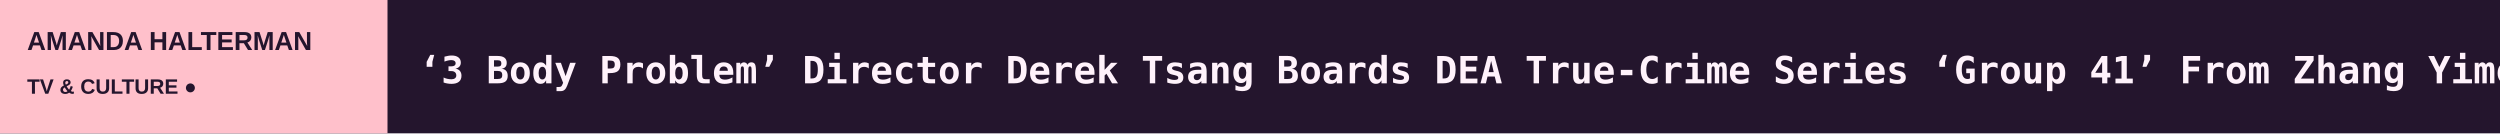
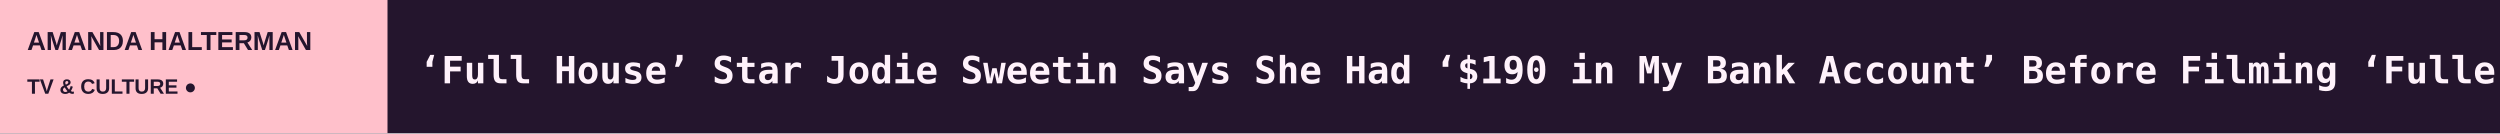
<svg xmlns="http://www.w3.org/2000/svg" width="1200" height="64" viewBox="0 0 1200 64" role="img" aria-label="AMANDA HALTERMAN scrolling headlines">
  <rect width="1200" height="64" fill="#24152D" />
  <rect width="186" height="64" fill="#FFC0CB" />
  <text x="13" y="24" fill="#24152D" font-size="12.5" font-family="Arial,sans-serif" font-weight="800">AMANDA HALTERMAN</text>
  <text x="13" y="45" fill="#24152D" font-size="10" font-family="Arial,sans-serif" font-weight="800">TV &amp; CULTURE  ●</text>
  <defs>
    <clipPath id="window">
      <rect x="186" y="0" width="1014" height="64" />
    </clipPath>
  </defs>
  <g clip-path="url(#window)">
    <g>
-       <text x="201" y="40" font-size="18" font-weight="600" font-family="monospace" fill="#FFF2FB" textLength="8307" lengthAdjust="spacing">‘3 Body Problem’ Director Derek Tsang Boards DEA True-Crime Series ‘Group 41’ From Zhang Yimou’s ‘Shadow’ Producer Jonah Greenberg (EXCLUSIVE)   ◆   Bill Maher Rubs Salt in Trump’s Midterms Wound: ‘Donnie, Are You OK?’   ◆   ‘Fire Country’ and ‘Sheriff Country’ Bosses Break Down the Crossover Episode, ‘Con Air’ Influences and the Potential Romance That Wasn’t on the Page   ◆   Why ‘Suits’ Japan Swapped Drugs for Cash: NBCUniversal, TBS Format Chiefs on Localizing Hits at Taiwan Creative Content Fest   ◆   ‘The Remarried Empress’ Becomes Most-Viewed Local Original Premiere Ever on Disney+ and Hulu   ◆   Alien Cat Sent to Conquer Earth Goes Soft for Catnip and Canned Tuna in Taiwan Creative Content Fest Animated Series ‘Operation Maomao’   ◆   </text>
-       <text x="8508" y="40" font-size="18" font-weight="600" font-family="monospace" fill="#FFF2FB" textLength="8307" lengthAdjust="spacing">‘3 Body Problem’ Director Derek Tsang Boards DEA True-Crime Series ‘Group 41’ From Zhang Yimou’s ‘Shadow’ Producer Jonah Greenberg (EXCLUSIVE)   ◆   Bill Maher Rubs Salt in Trump’s Midterms Wound: ‘Donnie, Are You OK?’   ◆   ‘Fire Country’ and ‘Sheriff Country’ Bosses Break Down the Crossover Episode, ‘Con Air’ Influences and the Potential Romance That Wasn’t on the Page   ◆   Why ‘Suits’ Japan Swapped Drugs for Cash: NBCUniversal, TBS Format Chiefs on Localizing Hits at Taiwan Creative Content Fest   ◆   ‘The Remarried Empress’ Becomes Most-Viewed Local Original Premiere Ever on Disney+ and Hulu   ◆   Alien Cat Sent to Conquer Earth Goes Soft for Catnip and Canned Tuna in Taiwan Creative Content Fest Animated Series ‘Operation Maomao’   ◆   </text>
-       <animateTransform attributeName="transform" type="translate" from="0 0" to="-8307 0" dur="122s" repeatCount="indefinite" />
+       <text x="201" y="40" font-size="18" font-weight="600" font-family="monospace" fill="#FFF2FB" textLength="8879" lengthAdjust="spacing">‘Full House’ Star Jodie Sweetin Says She Had ‘$190 in My Bank Account’ Before Filming ‘Fuller House’: ‘I Had to Borrow Money the First Week’   ◆   Keira Knightley and ‘Black Doves’ Creator Joe Barton Why Helen Should Have Been the One to Kill [SPOILER], That Oner and Hopes for Season 3   ◆   ‘3 Body Problem’ Director Derek Tsang Boards DEA True-Crime Series ‘Group 41’ From Zhang Yimou’s ‘Shadow’ Producer Jonah Greenberg (EXCLUSIVE)   ◆   Bill Maher Rubs Salt in Trump’s Midterms Wound: ‘Donnie, Are You OK?’   ◆   ‘Fire Country’ and ‘Sheriff Country’ Bosses Break Down the Crossover Episode, ‘Con Air’ Influences and the Potential Romance That Wasn’t on the Page   ◆   Why ‘Suits’ Japan Swapped Drugs for Cash: NBCUniversal, TBS Format Chiefs on Localizing Hits at Taiwan Creative Content Fest   ◆   </text>
+       <text x="9080" y="40" font-size="18" font-weight="600" font-family="monospace" fill="#FFF2FB" textLength="8879" lengthAdjust="spacing">‘Full House’ Star Jodie Sweetin Says She Had ‘$190 in My Bank Account’ Before Filming ‘Fuller House’: ‘I Had to Borrow Money the First Week’   ◆   Keira Knightley and ‘Black Doves’ Creator Joe Barton Why Helen Should Have Been the One to Kill [SPOILER], That Oner and Hopes for Season 3   ◆   ‘3 Body Problem’ Director Derek Tsang Boards DEA True-Crime Series ‘Group 41’ From Zhang Yimou’s ‘Shadow’ Producer Jonah Greenberg (EXCLUSIVE)   ◆   Bill Maher Rubs Salt in Trump’s Midterms Wound: ‘Donnie, Are You OK?’   ◆   ‘Fire Country’ and ‘Sheriff Country’ Bosses Break Down the Crossover Episode, ‘Con Air’ Influences and the Potential Romance That Wasn’t on the Page   ◆   Why ‘Suits’ Japan Swapped Drugs for Cash: NBCUniversal, TBS Format Chiefs on Localizing Hits at Taiwan Creative Content Fest   ◆   </text>
+       <animateTransform attributeName="transform" type="translate" from="0 0" to="-8879 0" dur="131s" repeatCount="indefinite" />
    </g>
  </g>
</svg>
